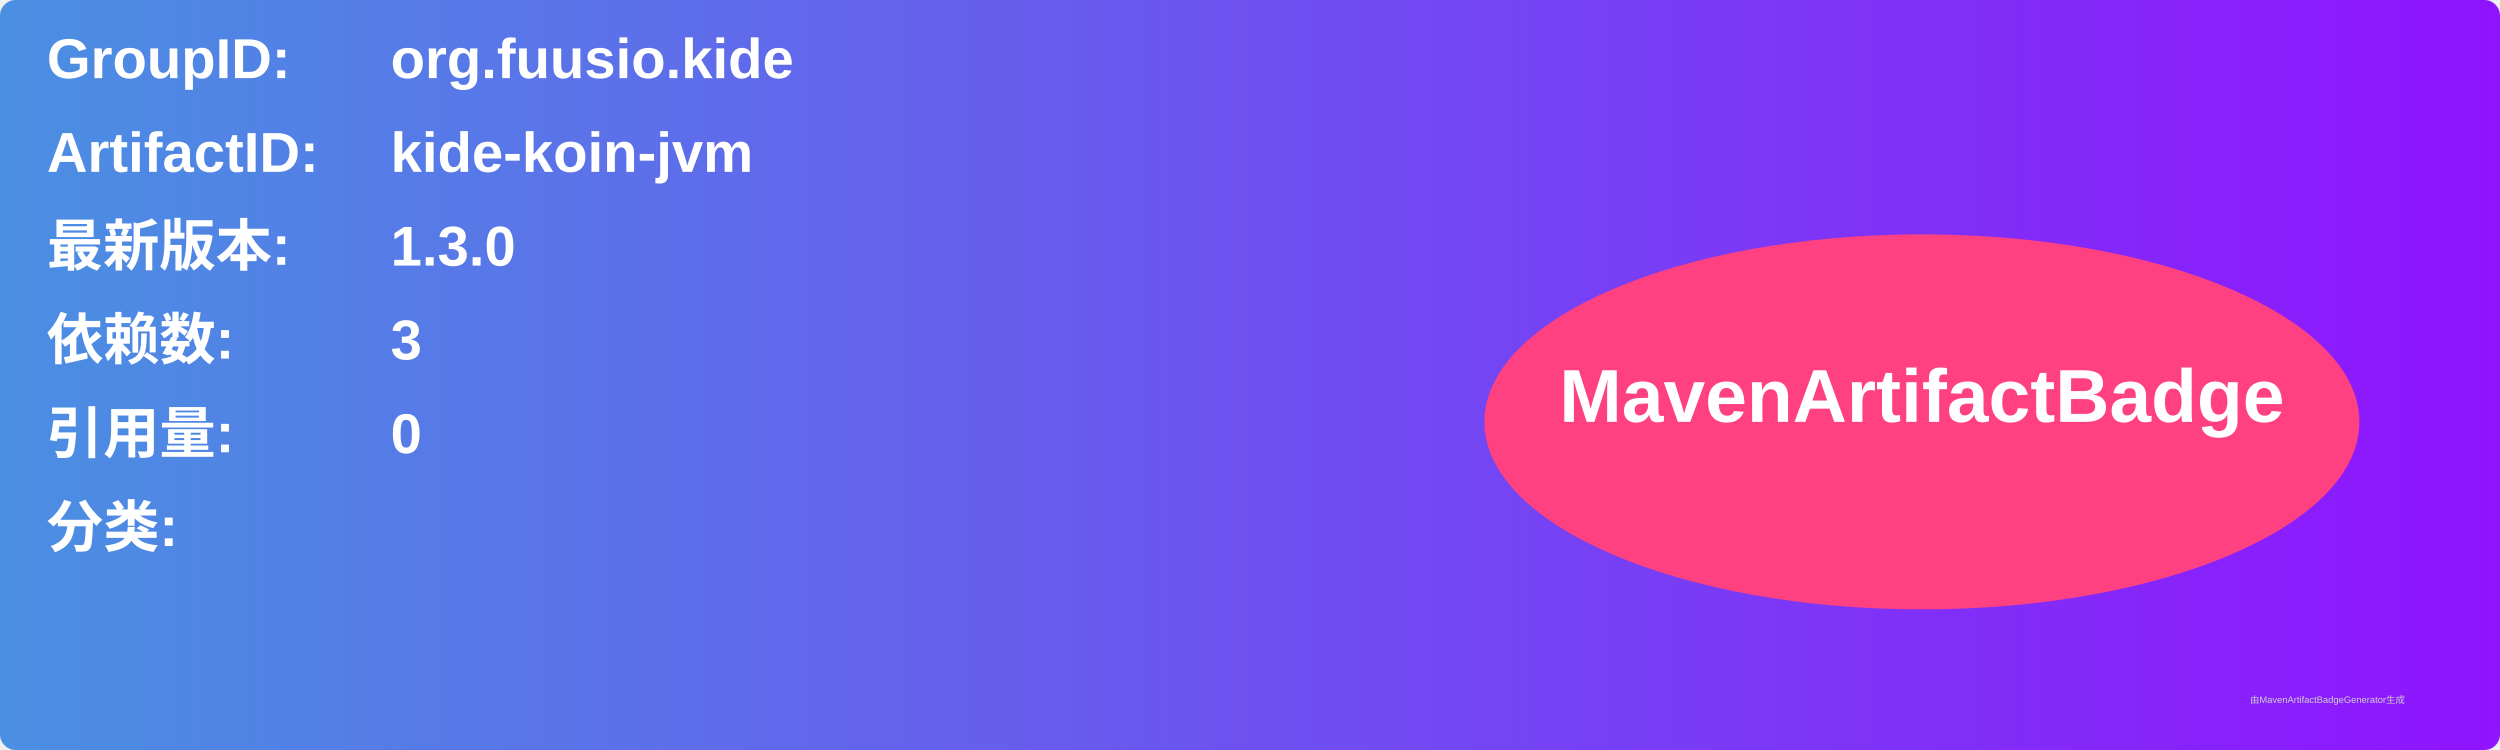
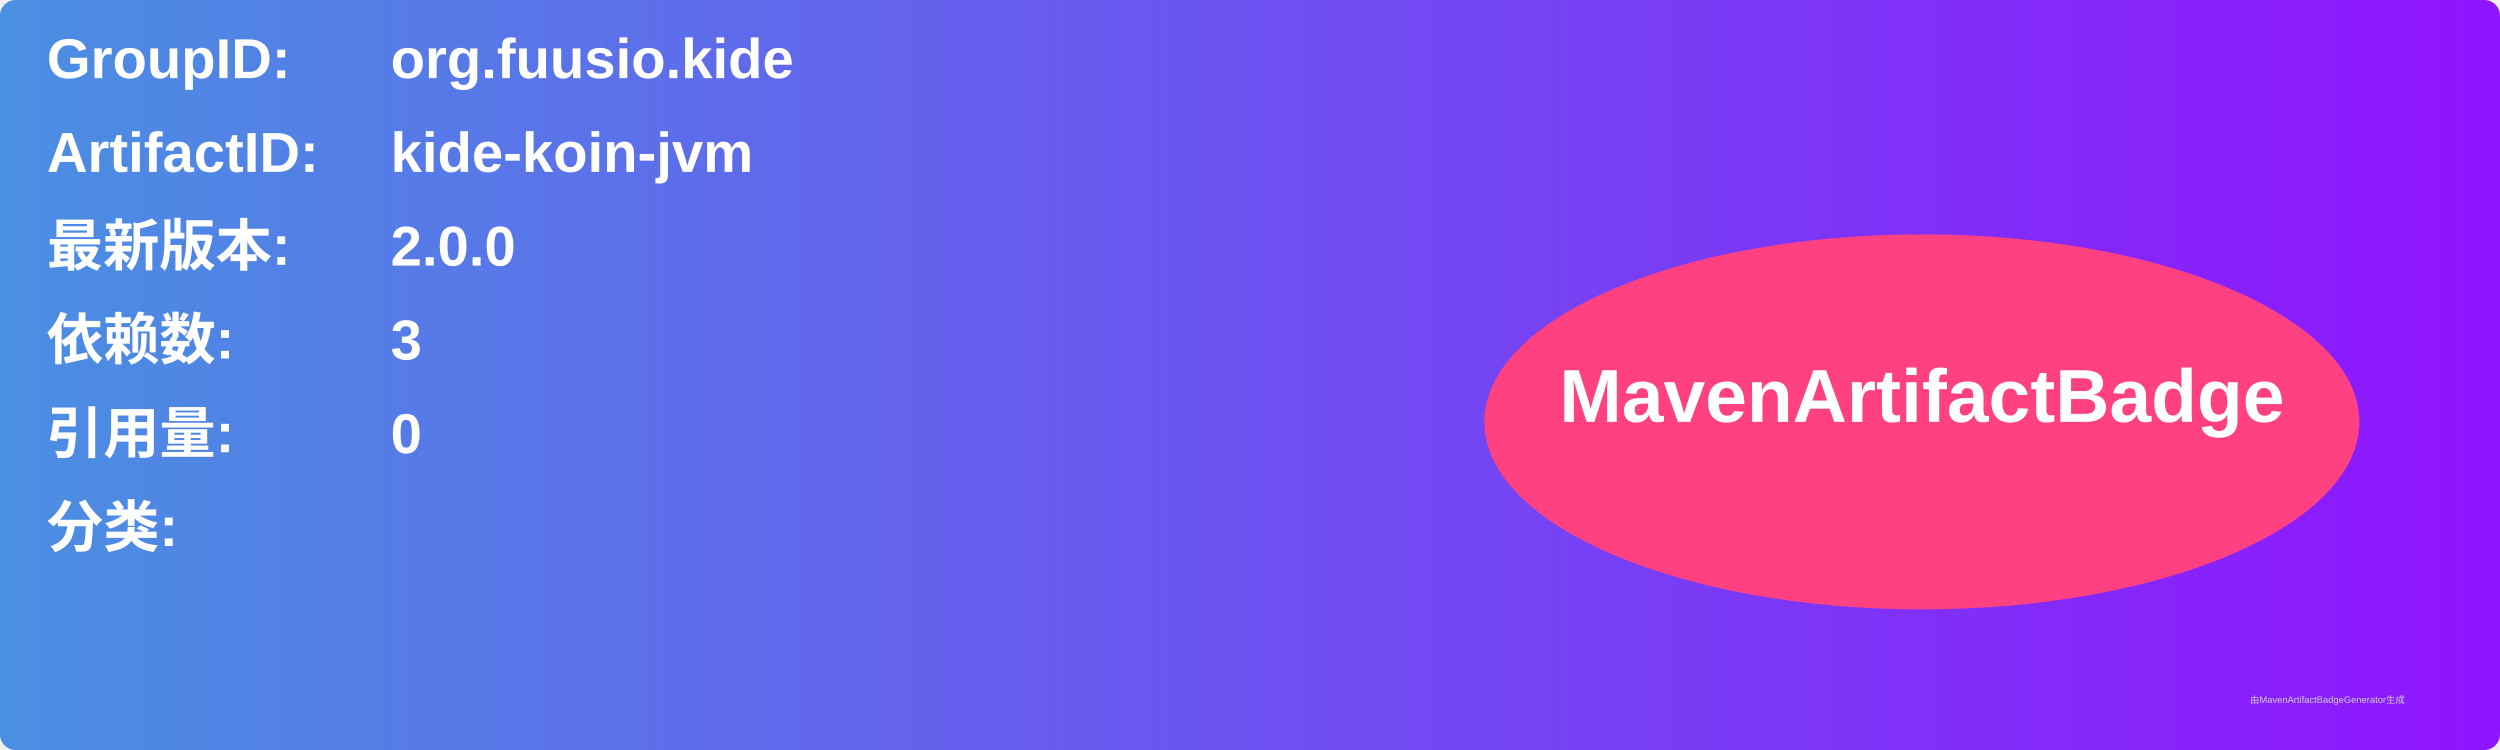
<svg xmlns="http://www.w3.org/2000/svg" width="800" height="240" viewBox="0 0 800 240">
  <linearGradient id="grad" x1="0%" y1="0%" x2="100%" y2="0%">
    <stop offset="0%" stop-color="#4a90e2" />
    <stop offset="100%" stop-color="#9013fe" />
  </linearGradient>
  <rect width="100%" height="100%" rx="5" ry="5" fill="url(#grad)" />
  <g transform="translate(15, 15)">
    <text x="0" y="10" font-family="Arial" font-size="18" fill="white" font-weight="bold" width="260">GroupID:</text>
    <text x="110" y="10" font-family="Arial" font-size="18" fill="white" font-weight="bold" width="460">org.fuusio.kide</text>
    <text x="0" y="40" font-family="Arial" font-size="18" fill="white" font-weight="bold" width="260">ArtifactID:</text>
    <text x="110" y="40" font-family="Arial" font-size="18" fill="white" font-weight="bold" width="460">kide-koin-jvm</text>
    <text x="0" y="70" font-family="Arial" font-size="18" fill="white" font-weight="bold">最新版本:</text>
    <text x="110" y="70" font-family="Arial" font-size="18" fill="white" font-weight="bold">
-       <tspan font-weight="bold">1.3.0</tspan>
+       <tspan font-weight="bold">2.0.0</tspan>
    </text>
    <text x="0" y="100" font-family="Arial" font-size="18" fill="white" font-weight="bold">依赖数: </text>
    <text x="110" y="100" font-family="Arial" font-size="18" fill="white">
      <tspan font-weight="bold">3</tspan>
    </text>
    <text x="0" y="130" font-family="Arial" font-size="18" fill="white" font-weight="bold">引用量: </text>
    <text x="110" y="130" font-family="Arial" font-size="18" fill="white">
      <tspan font-weight="bold">0</tspan>
    </text>
    <text x="0" y="160" font-family="Arial" font-size="18" fill="white" font-weight="bold">分类:</text>
    <text x="10" y="190" font-family="Arial" font-size="10" fill="white">
      <tspan font-weight="bold" />
    </text>
    <ellipse cx="600" cy="120" rx="140" ry="60" fill="#ff4081" />
    <text x="600" y="120" text-anchor="middle" font-family="Arial" font-size="24" fill="white" font-weight="bold">MavenArtifactBadge</text>
  </g>
  <text x="720" y="225" font-family="Arial" font-size="3" fill="#d0d0d0">由MavenArtifactBadgeGenerator生成</text>
</svg>
